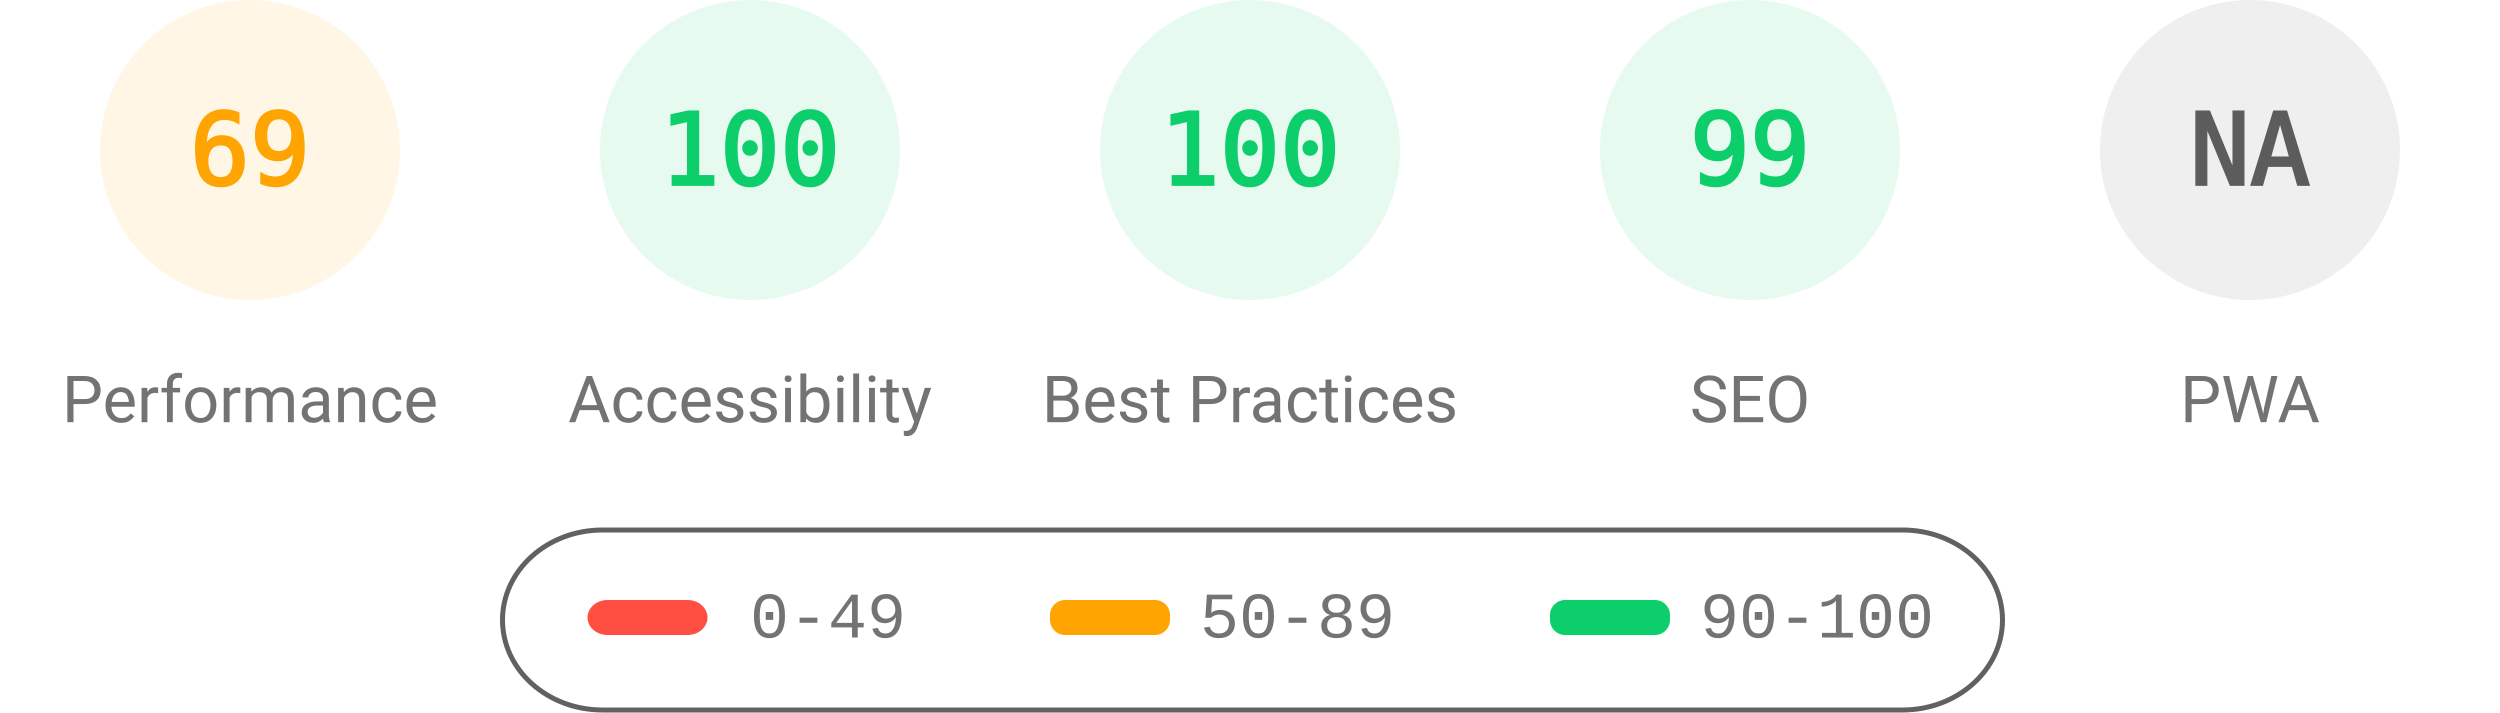
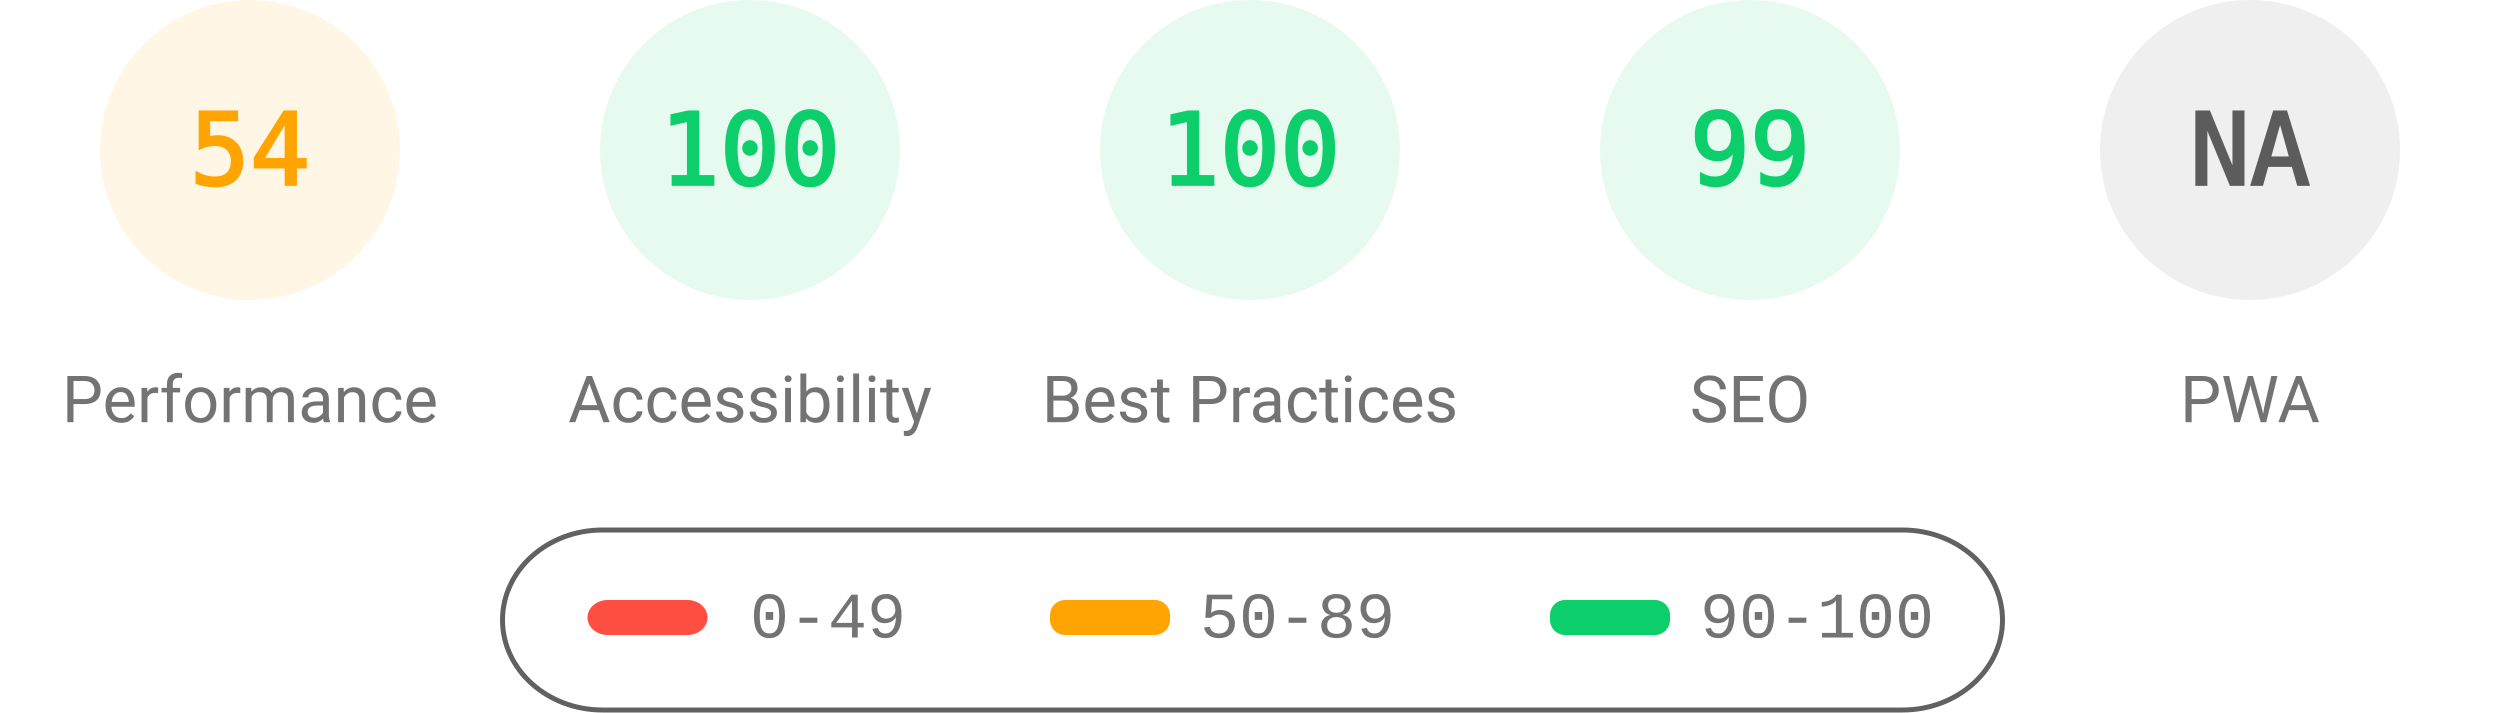
<svg xmlns="http://www.w3.org/2000/svg" fill="none" width="1000" height="285">
  <style>.gauge-base{opacity:.1}.gauge-arc{fill:none;animation-delay:250ms;stroke-linecap:round;transform:rotate(-90deg);transform-origin:100px 60px;animation:load-gauge 1s ease forwards}.guage-text{font-size:40px;font-family:monospace;text-align:center}.guage-red{color:#ff4e42;fill:#ff4e42;stroke:#ff4e42}.guage-orange{color:#ffa400;fill:#ffa400;stroke:#ffa400}.guage-green{color:#0cce6b;fill:#0cce6b;stroke:#0cce6b}.guage-undefined{color:#5c5c5c;fill:#5c5c5c;stroke:#5c5c5c}.guage-title{color:#737373;fill:#737373;stroke:none;font-size:26px;line-height:26px;font-family:Roboto,Halvetica,Arial,sans-serif}@keyframes load-gauge{from{stroke-dasharray:0 352.858}}</style>
  <svg class="guage-div guage-perf guage-orange" viewBox="0 0 200 200" width="200" height="200">
    <circle class="gauge-base" r="56" cx="100" cy="60" stroke-width="8" />
-     <circle class="gauge-arc guage-arc-1" r="56" cx="100" cy="60" stroke-width="8" style="stroke-dasharray:242.782,351.858" />
-     <text class="guage-text" x="100" y="60" alignment-baseline="central" dominant-baseline="central" text-anchor="middle">69</text>
+     <circle class="gauge-arc guage-arc-1" r="56" cx="100" cy="60" stroke-width="8" style="stroke-dasharray:190.003,351.858" />
+     <text class="guage-text" x="100" y="60" alignment-baseline="central" dominant-baseline="central" text-anchor="middle">54</text>
    <text class="guage-title" x="100" y="160" alignment-baseline="central" dominant-baseline="central" text-anchor="middle">Performance</text>
  </svg>
  <svg class="guage-div guage-acc guage-green" viewBox="0 0 200 200" width="200" height="200" x="200">
    <circle class="gauge-base" r="56" cx="100" cy="60" stroke-width="8" />
    <circle class="gauge-arc guage-arc-2" r="56" cx="100" cy="60" stroke-width="8" style="stroke-dasharray:351.858,351.858" />
    <text class="guage-text" x="100" y="60" alignment-baseline="central" dominant-baseline="central" text-anchor="middle">100</text>
    <text class="guage-title" x="100" y="160" alignment-baseline="central" dominant-baseline="central" text-anchor="middle">Accessibility</text>
  </svg>
  <svg class="guage-div guage-best guage-green" viewBox="0 0 200 200" width="200" height="200" x="400">
    <circle class="gauge-base" r="56" cx="100" cy="60" stroke-width="8" />
    <circle class="gauge-arc guage-arc-3" r="56" cx="100" cy="60" stroke-width="8" style="stroke-dasharray:351.858,351.858" />
    <text class="guage-text" x="100" y="60" alignment-baseline="central" dominant-baseline="central" text-anchor="middle">100</text>
    <text class="guage-title" x="100" y="160" alignment-baseline="central" dominant-baseline="central" text-anchor="middle">Best Practices</text>
  </svg>
  <svg class="guage-div guage-seo guage-green" viewBox="0 0 200 200" width="200" height="200" x="600">
    <circle class="gauge-base" r="56" cx="100" cy="60" stroke-width="8" />
    <circle class="gauge-arc guage-arc-4" r="56" cx="100" cy="60" stroke-width="8" style="stroke-dasharray:348.339,351.858" />
    <text class="guage-text" x="100" y="60" alignment-baseline="central" dominant-baseline="central" text-anchor="middle">99</text>
    <text class="guage-title" x="100" y="160" alignment-baseline="central" dominant-baseline="central" text-anchor="middle">SEO</text>
  </svg>
  <svg class="guage-div guage-pwa guage-undefined" viewBox="0 0 200 200" width="200" height="200" x="800">
    <circle class="gauge-base" r="56" cx="100" cy="60" stroke-width="8" />
    <circle class="gauge-arc guage-arc-4" r="56" cx="100" cy="60" stroke-width="8" style="stroke-dasharray:351.858,351.858" />
    <text class="guage-text" x="100" y="60" alignment-baseline="central" dominant-baseline="central" text-anchor="middle">NA</text>
    <text class="guage-title" x="100" y="160" alignment-baseline="central" dominant-baseline="central" text-anchor="middle">PWA</text>
  </svg>
  <svg width="604" height="76" x="200" y="210">
    <path fill="none" id="canvas_background" d="M-1-1h604v80H-1z" />
    <rect fill-opacity="0" stroke="#616161" stroke-width="2" rx="40" id="svg_2" height="72" width="600" y="2" x="1" fill="#000" />
    <rect stroke="#000" rx="8" id="svg_3" height="14" width="48" y="30" x="35" stroke-opacity="null" stroke-width="0" fill="#ff4e42" />
    <rect stroke="#000" rx="6" id="svg_4" height="14" width="48" y="30" x="220" stroke-opacity="null" stroke-width="0" fill="#ffa400" />
    <rect stroke="#000" rx="6" id="svg_5" height="14" width="48" y="30" x="420" stroke-opacity="null" stroke-width="0" fill="#0cce6b" />
    <text xml:space="preserve" text-anchor="start" font-family="'Courier New', Courier, monospace" font-size="26" id="svg_6" y="45" x="100" stroke-opacity="null" stroke-width="0" stroke="#000" fill="#737373">0-49</text>
    <text xml:space="preserve" text-anchor="start" font-family="'Courier New', Courier, monospace" font-size="26" id="svg_7" y="45" x="280" stroke-opacity="null" stroke-width="0" stroke="#000" fill="#737373">50-89</text>
    <text xml:space="preserve" text-anchor="start" font-family="'Courier New', Courier, monospace" font-size="26" id="svg_8" y="45" x="480" stroke-opacity="null" stroke-width="0" stroke="#000" fill="#737373">90-100</text>
  </svg>
</svg>
